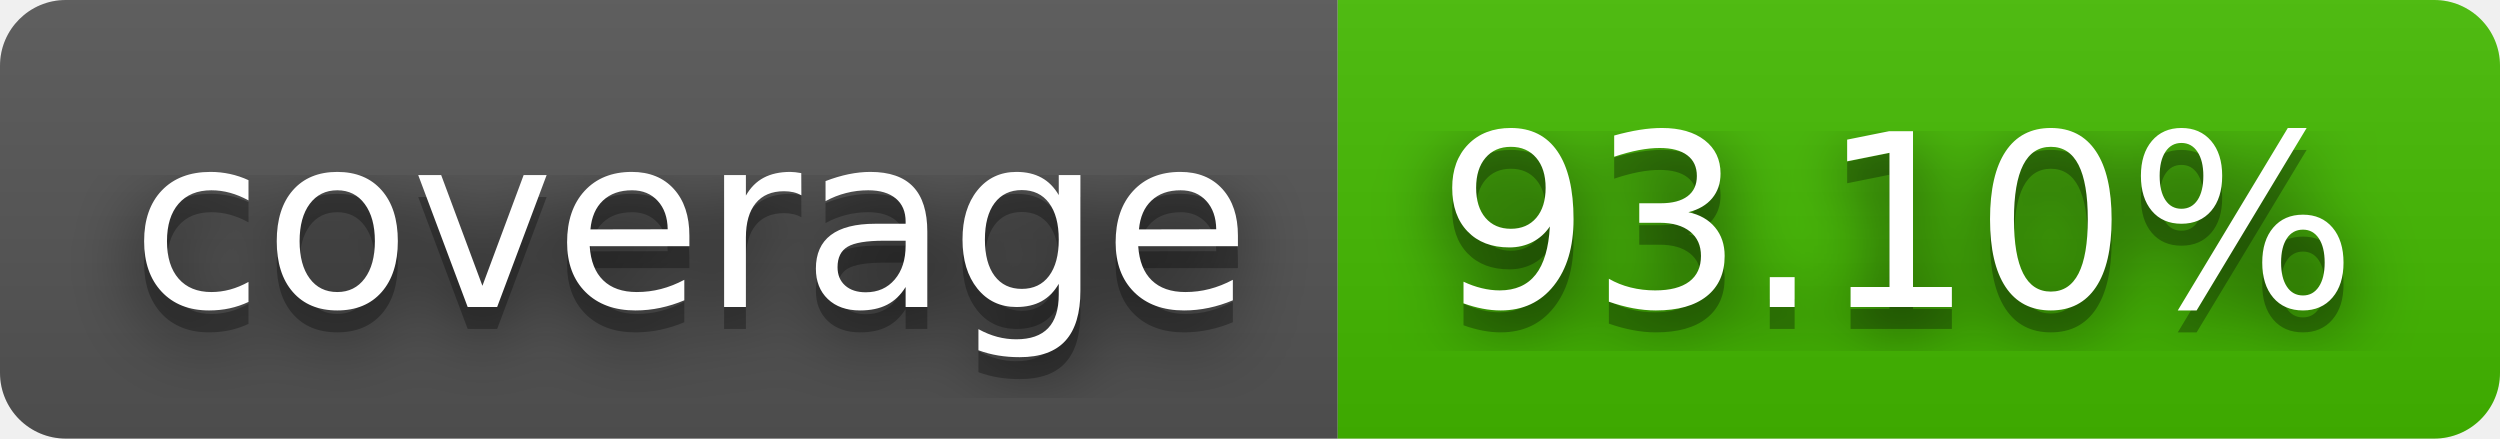
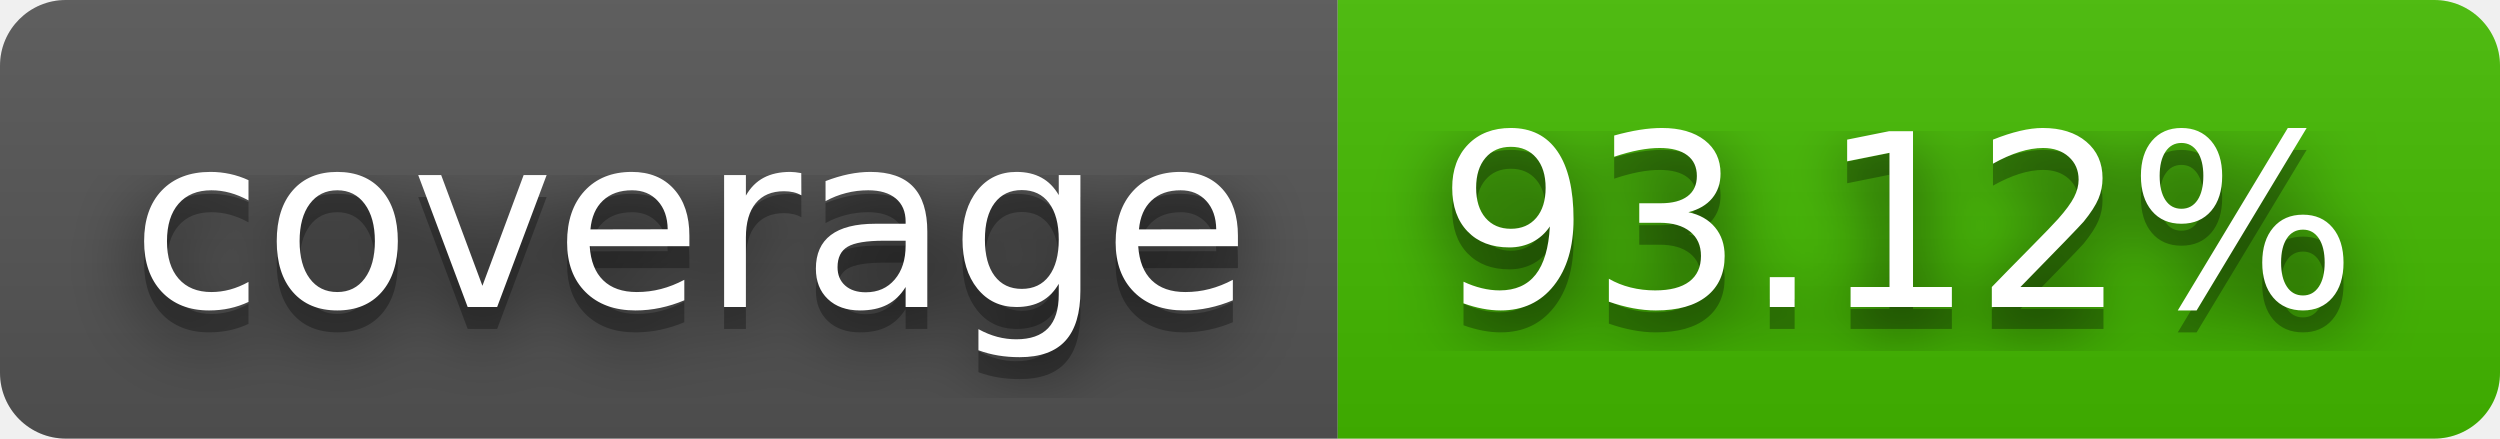
- <svg xmlns="http://www.w3.org/2000/svg" width="114" height="20" role="img" aria-label="coverage: 93.10%">
+ <svg xmlns="http://www.w3.org/2000/svg" width="114" height="20" role="img" aria-label="coverage: 93.12%">
  <filter id="blur">
    <feGaussianBlur stdDeviation="16" />
  </filter>
  <linearGradient id="s" x2="0" y2="100%">
    <stop offset="0" stop-color="#bbb" stop-opacity=".1" />
    <stop offset="1" stop-opacity=".1" />
  </linearGradient>
  <clipPath id="r">
    <rect width="114" height="20" rx="3" />
  </clipPath>
  <g clip-path="url(#r)">
    <rect width="61" height="20" fill="#555" />
    <rect x="61" width="53" height="20" fill="#4b0" />
    <rect width="114" height="20" fill="url(#s)" />
  </g>
  <g fill="#fff" text-anchor="middle" font-family="Verdana,Geneva,DejaVu Sans,sans-serif" text-rendering="geometricPrecision" font-size="110">
    <g transform="scale(.1)">
      <g aria-hidden="true" fill="#010101">
        <text x="315" y="150" fill-opacity=".8" filter="url(#blur)" textLength="510">coverage</text>
        <text x="315" y="150" fill-opacity=".3" textLength="510">coverage</text>
      </g>
      <text x="315" y="140" textLength="510">coverage</text>
    </g>
    <g transform="scale(.1)">
      <g aria-hidden="true" fill="#010101">
-         <text x="865" y="150" fill-opacity=".8" filter="url(#blur)" textLength="430">93.10%</text>
-         <text x="865" y="150" fill-opacity=".3" textLength="430">93.10%</text>
+         <text x="865" y="150" fill-opacity=".8" filter="url(#blur)" textLength="430">93.12%</text>
+         <text x="865" y="150" fill-opacity=".3" textLength="430">93.12%</text>
      </g>
-       <text x="865" y="140" textLength="430">93.10%</text>
+       <text x="865" y="140" textLength="430">93.12%</text>
    </g>
  </g>
</svg>
